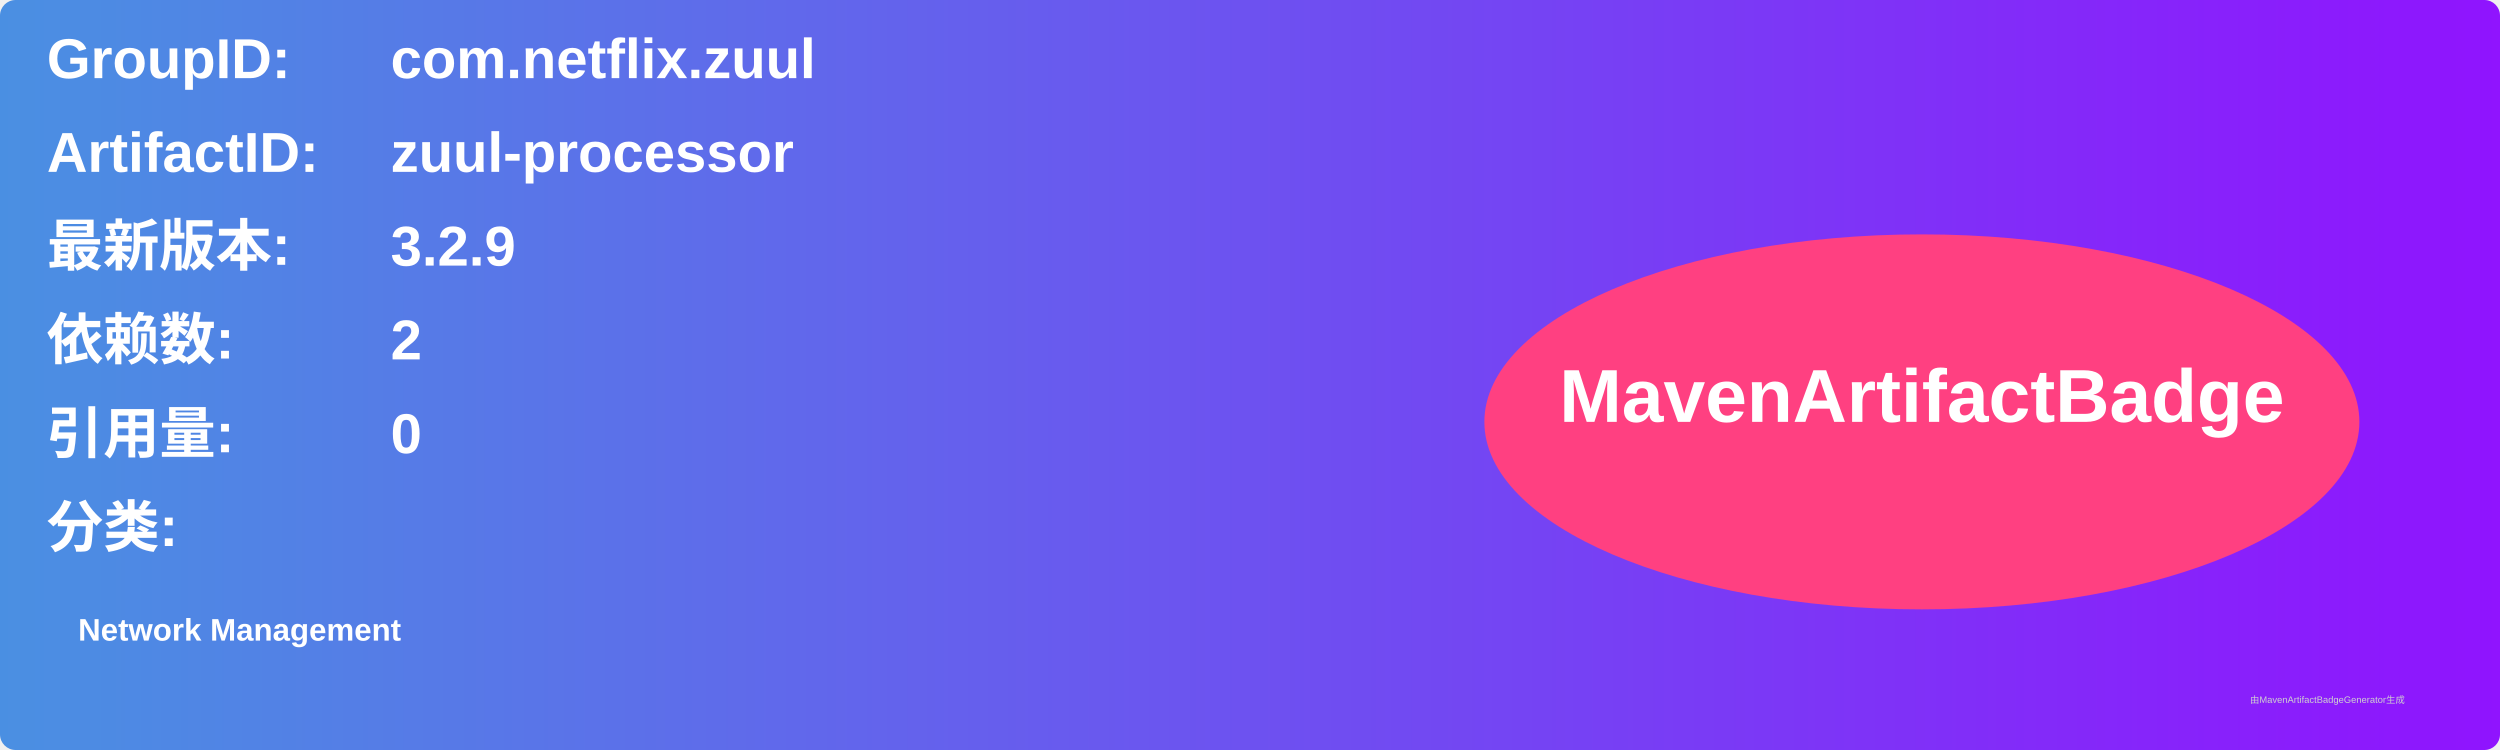
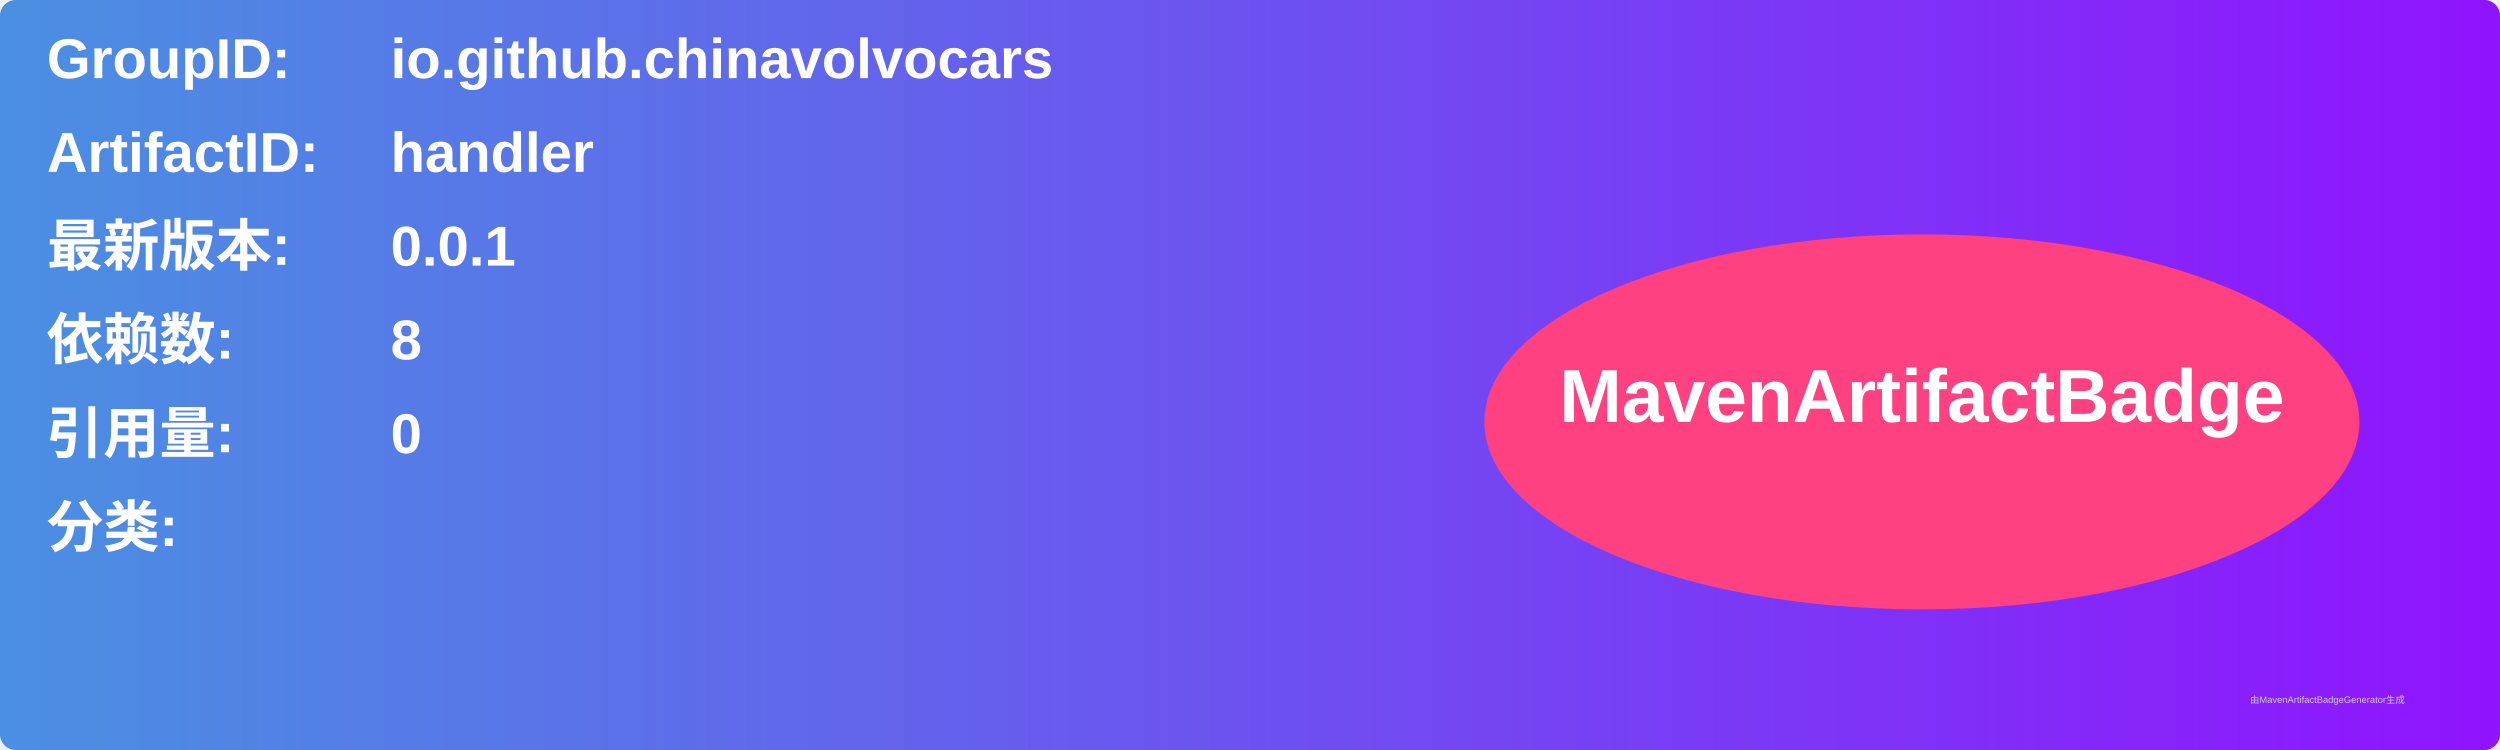
<svg xmlns="http://www.w3.org/2000/svg" width="800" height="240" viewBox="0 0 800 240">
  <linearGradient id="grad" x1="0%" y1="0%" x2="100%" y2="0%">
    <stop offset="0%" stop-color="#4a90e2" />
    <stop offset="100%" stop-color="#9013fe" />
  </linearGradient>
  <rect width="100%" height="100%" rx="5" ry="5" fill="url(#grad)" />
  <g transform="translate(15, 15)">
    <text x="0" y="10" font-family="Arial" font-size="18" fill="white" font-weight="bold" width="260">GroupID:</text>
-     <text x="110" y="10" font-family="Arial" font-size="18" fill="white" font-weight="bold" width="460">com.netflix.zuul</text>
+     <text x="110" y="10" font-family="Arial" font-size="18" fill="white" font-weight="bold" width="460">io.github.chinavolvocars</text>
    <text x="0" y="40" font-family="Arial" font-size="18" fill="white" font-weight="bold" width="260">ArtifactID:</text>
-     <text x="110" y="40" font-family="Arial" font-size="18" fill="white" font-weight="bold" width="460">zuul-processor</text>
+     <text x="110" y="40" font-family="Arial" font-size="18" fill="white" font-weight="bold" width="460">handler</text>
    <text x="0" y="70" font-family="Arial" font-size="18" fill="white" font-weight="bold">最新版本:</text>
    <text x="110" y="70" font-family="Arial" font-size="18" fill="white" font-weight="bold">
-       <tspan font-weight="bold">3.2.9</tspan>
+       <tspan font-weight="bold">0.0.1</tspan>
    </text>
    <text x="0" y="100" font-family="Arial" font-size="18" fill="white" font-weight="bold">依赖数: </text>
    <text x="110" y="100" font-family="Arial" font-size="18" fill="white">
-       <tspan font-weight="bold">2</tspan>
+       <tspan font-weight="bold">8</tspan>
    </text>
    <text x="0" y="130" font-family="Arial" font-size="18" fill="white" font-weight="bold">引用量: </text>
    <text x="110" y="130" font-family="Arial" font-size="18" fill="white">
      <tspan font-weight="bold">0</tspan>
    </text>
    <text x="0" y="160" font-family="Arial" font-size="18" fill="white" font-weight="bold">分类:</text>
    <text x="10" y="190" font-family="Arial" font-size="10" fill="white">
-       <tspan font-weight="bold">Network Management</tspan>
+       <tspan font-weight="bold" />
    </text>
    <ellipse cx="600" cy="120" rx="140" ry="60" fill="#ff4081" />
    <text x="600" y="120" text-anchor="middle" font-family="Arial" font-size="24" fill="white" font-weight="bold">MavenArtifactBadge</text>
  </g>
  <text x="720" y="225" font-family="Arial" font-size="3" fill="#d0d0d0">由MavenArtifactBadgeGenerator生成</text>
</svg>
